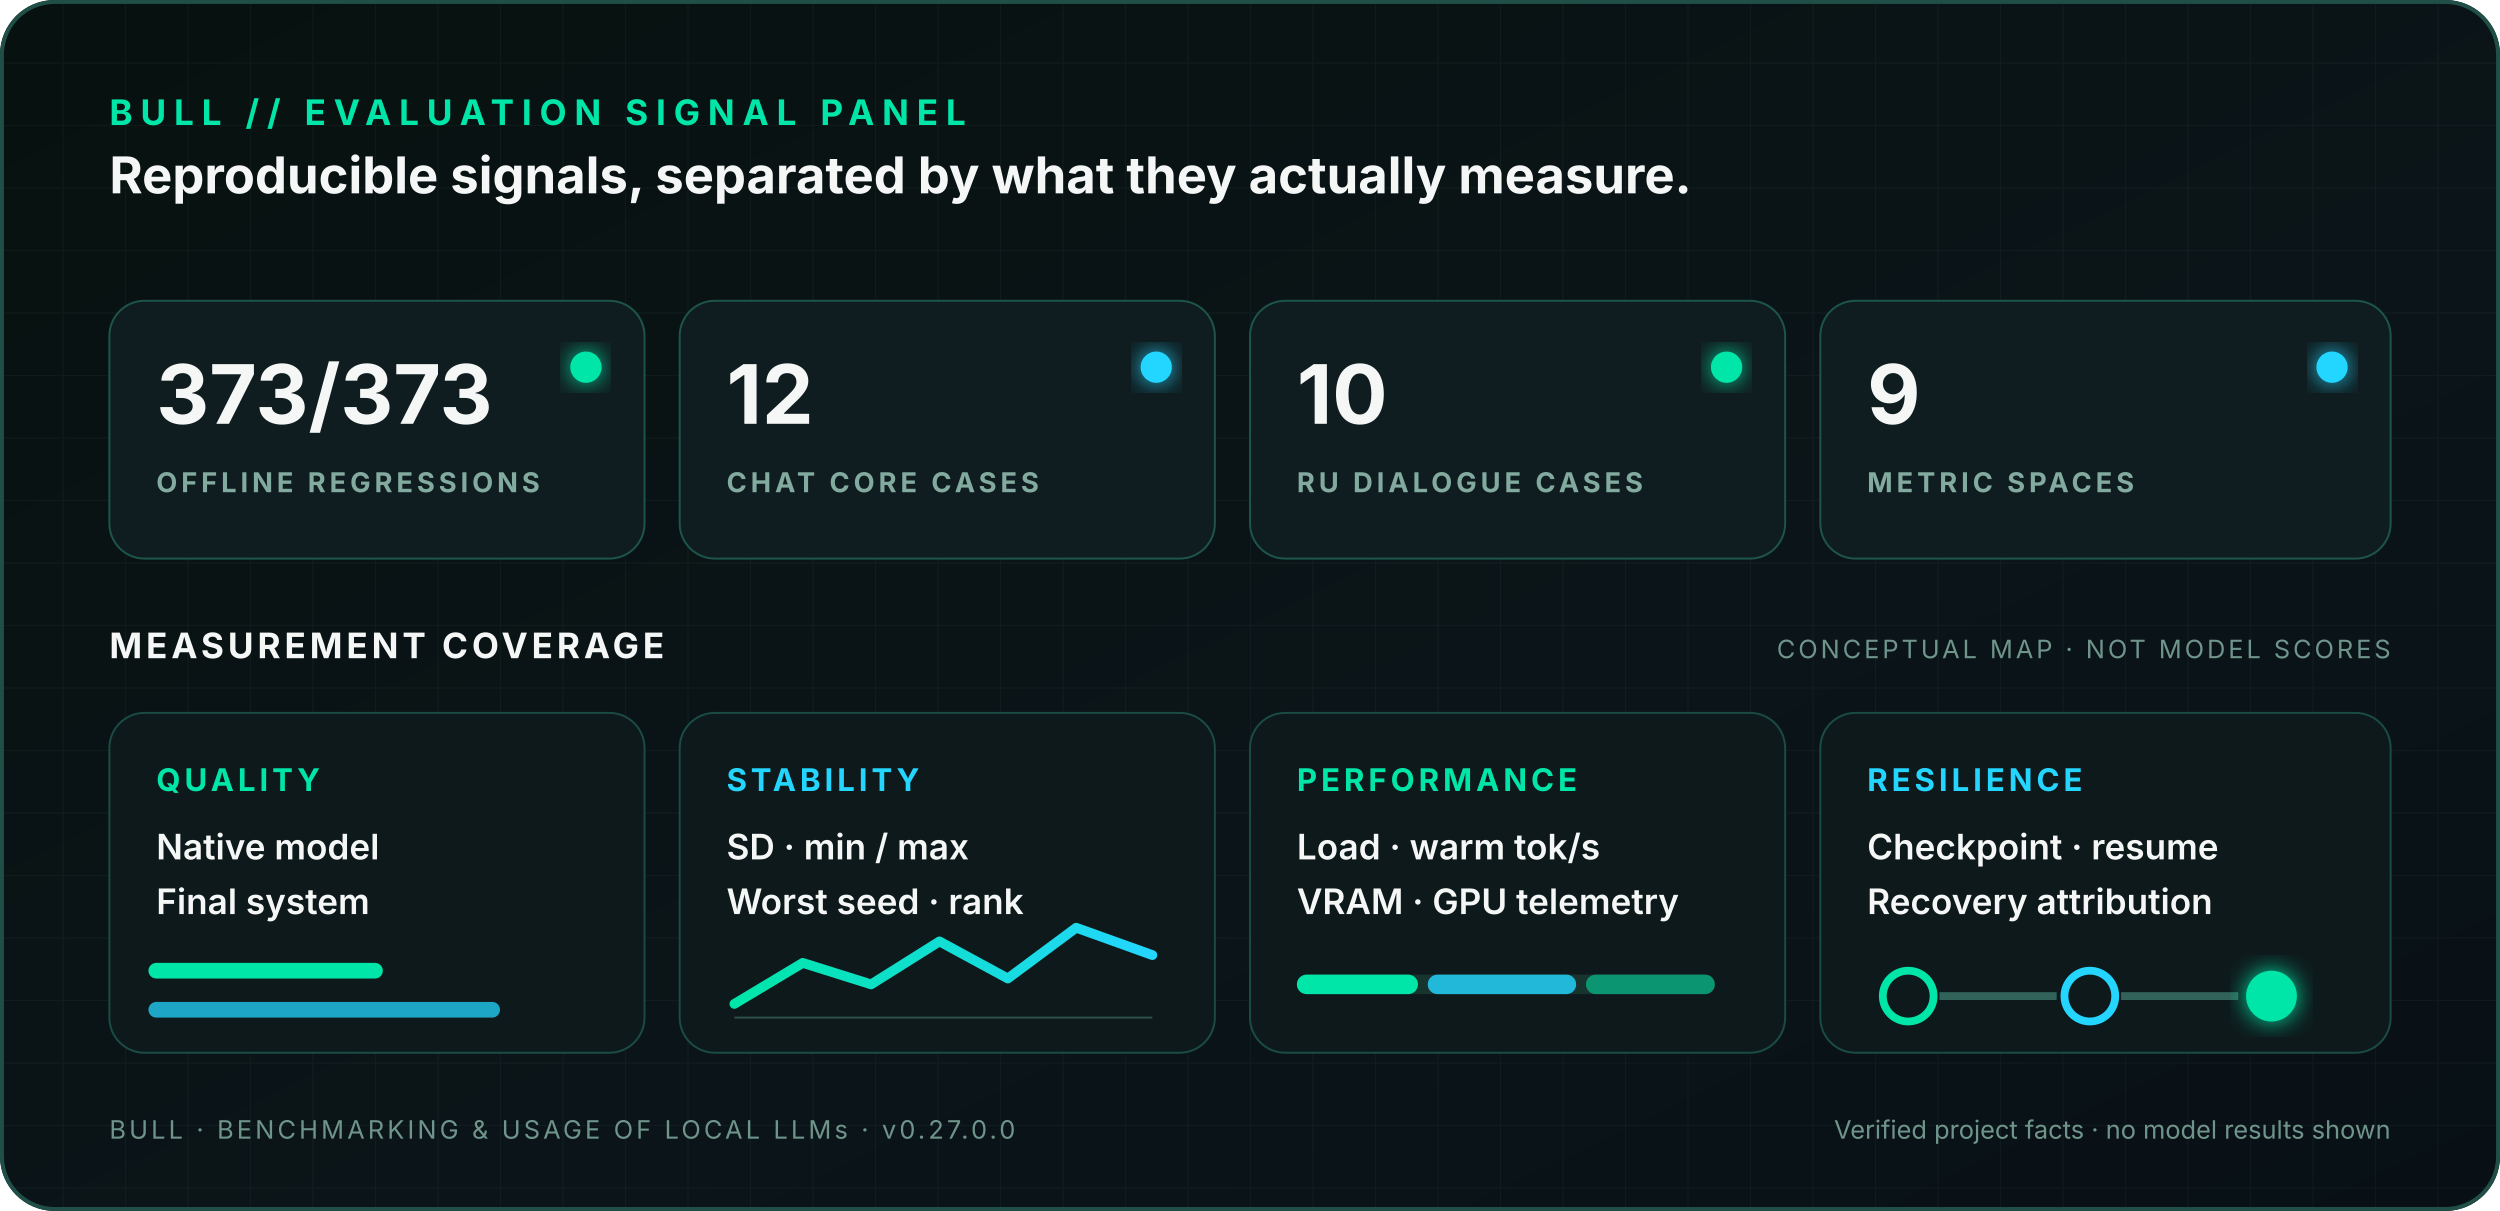
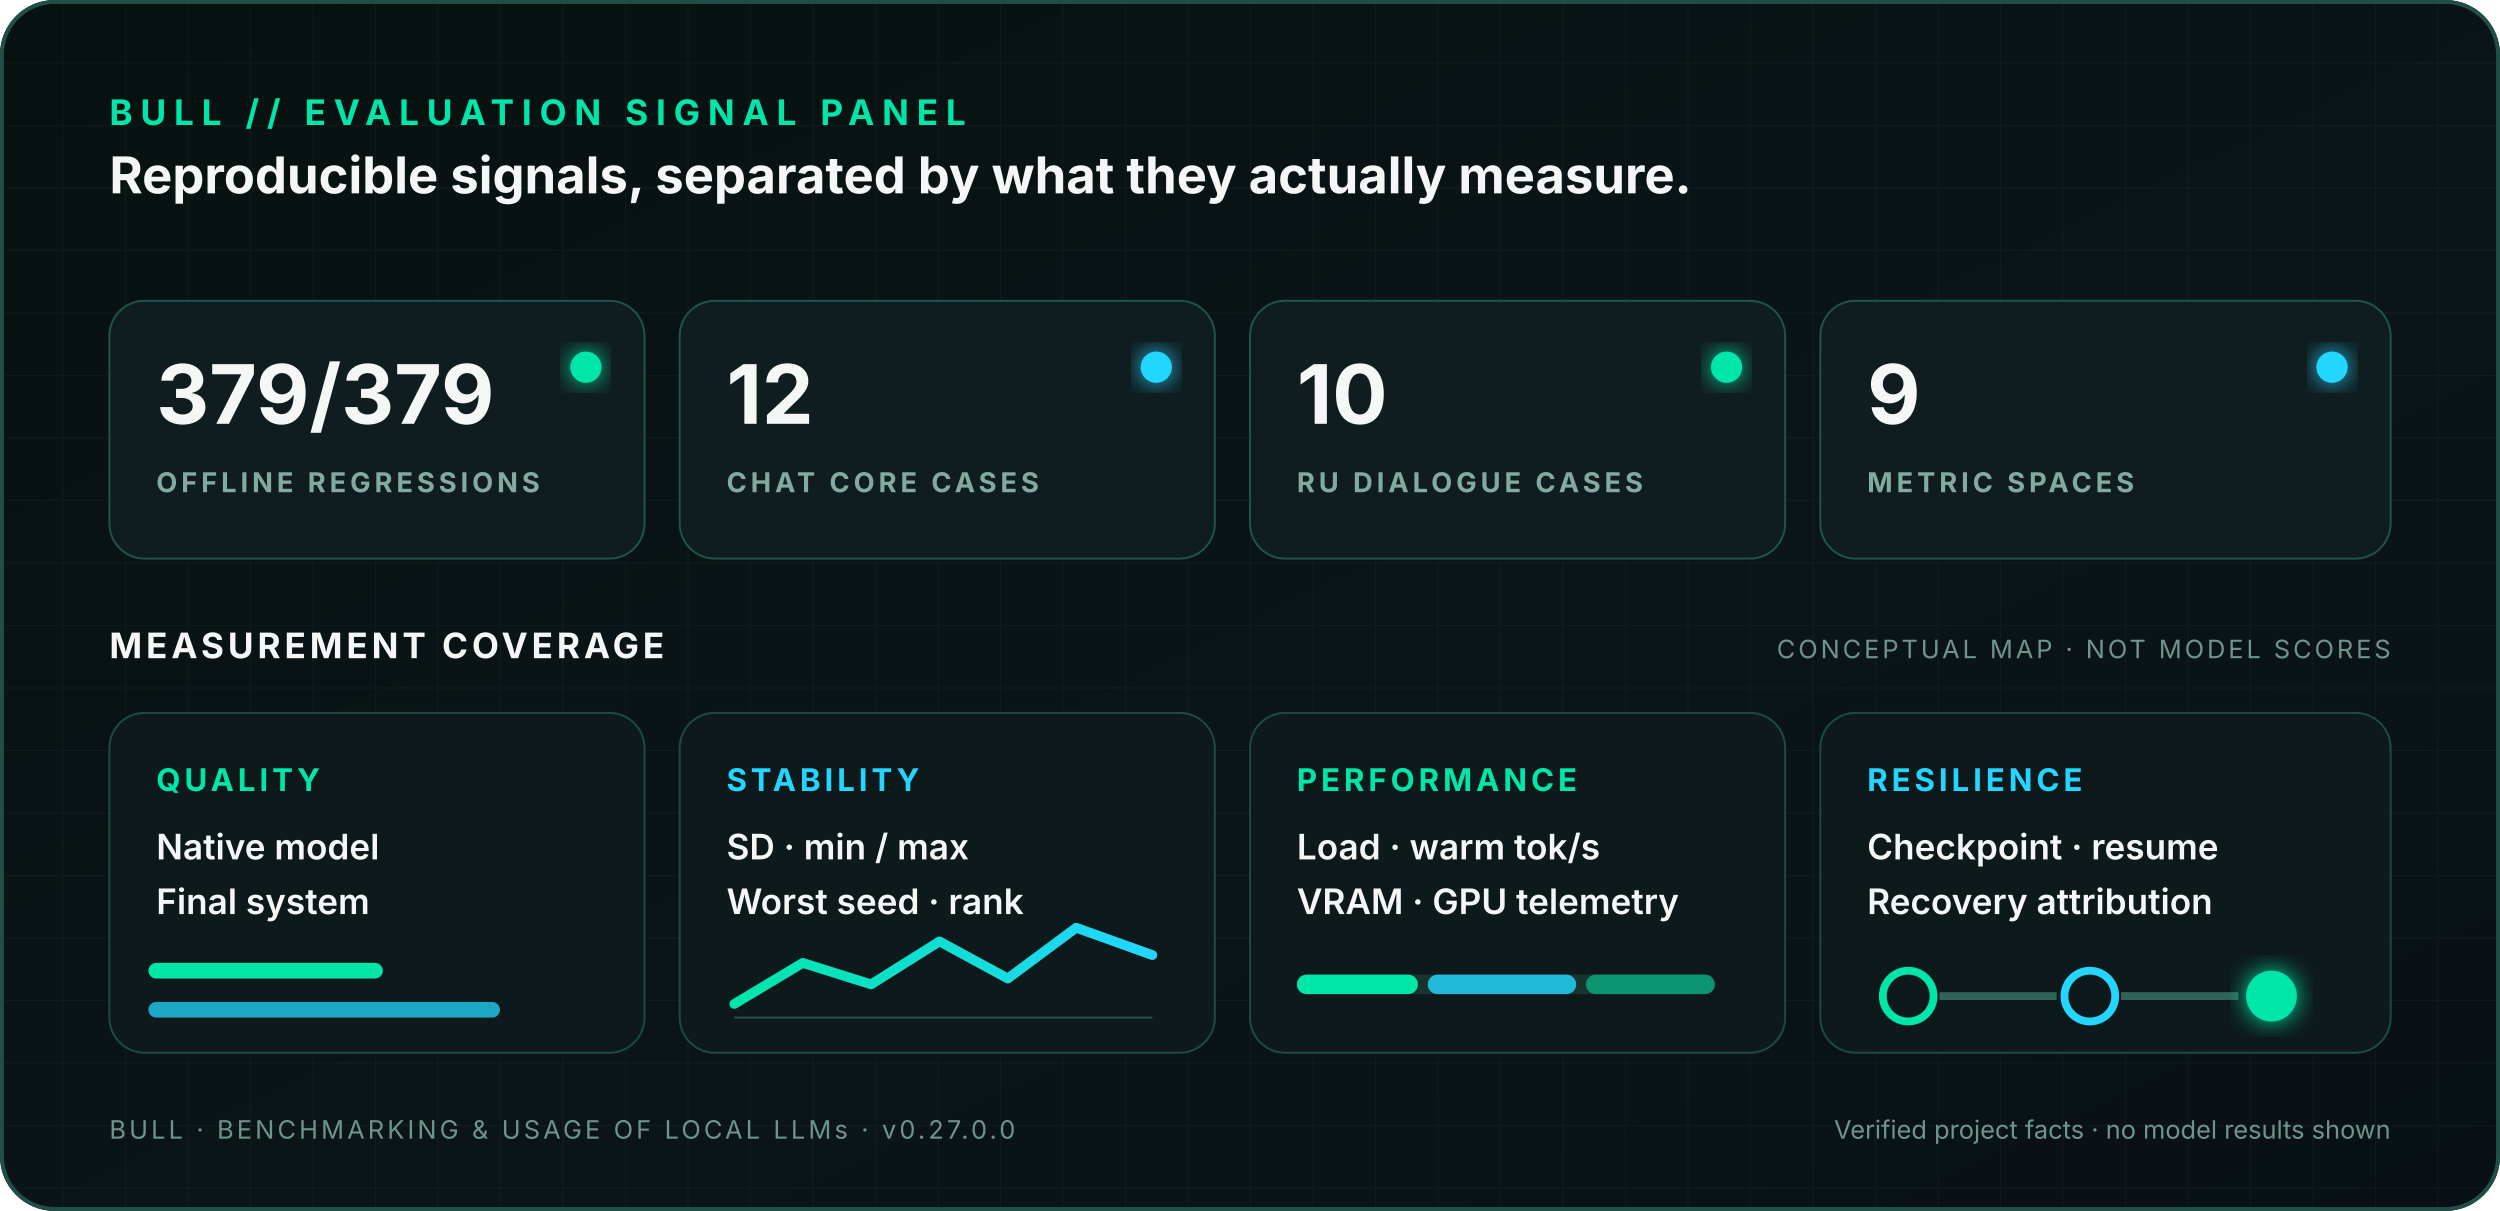
<svg xmlns="http://www.w3.org/2000/svg" width="1280" height="620" viewBox="0 0 1280 620" role="img" aria-labelledby="title desc">
  <defs>
    <linearGradient id="background" x1="0" y1="0" x2="1" y2="1">
      <stop offset="0" stop-color="#07110f" />
      <stop offset="0.58" stop-color="#0b1519" />
      <stop offset="1" stop-color="#081015" />
    </linearGradient>
    <linearGradient id="accent" x1="0" y1="0" x2="1" y2="0">
      <stop offset="0" stop-color="#00e6a8" />
      <stop offset="1" stop-color="#24d6ff" />
    </linearGradient>
    <pattern id="grid" width="32" height="32" patternUnits="userSpaceOnUse">
      <path d="M 32 0 L 0 0 0 32" fill="none" stroke="#5f857d" stroke-opacity="0.08" stroke-width="1" />
    </pattern>
    <filter id="glow" x="-30%" y="-30%" width="160%" height="160%">
      <feGaussianBlur stdDeviation="6" result="blur" />
      <feMerge>
        <feMergeNode in="blur" />
        <feMergeNode in="SourceGraphic" />
      </feMerge>
    </filter>
  </defs>
  <rect width="1280" height="620" rx="28" fill="url(#background)" />
  <rect width="1280" height="620" rx="28" fill="url(#grid)" />
  <rect x="1" y="1" width="1278" height="618" rx="27" fill="none" stroke="#1f4f47" stroke-width="2" />
  <g font-family="Segoe UI, Inter, Arial, sans-serif">
    <text x="56" y="64" fill="#00e6a8" font-size="18" font-weight="700" letter-spacing="4">BULL // EVALUATION SIGNAL PANEL</text>
    <text x="56" y="99" fill="#f4f7f5" font-size="26" font-weight="650">Reproducible signals, separated by what they actually measure.</text>
    <line x1="56" y1="124" x2="1224" y2="124" stroke="url(#accent)" stroke-width="2" opacity="0.8" />
    <g>
      <rect x="56" y="154" width="274" height="132" rx="18" fill="#101d20" stroke="#1d554b" />
      <rect x="348" y="154" width="274" height="132" rx="18" fill="#101d20" stroke="#1d554b" />
      <rect x="640" y="154" width="274" height="132" rx="18" fill="#101d20" stroke="#1d554b" />
      <rect x="932" y="154" width="292" height="132" rx="18" fill="#101d20" stroke="#1d554b" />
-       <text x="80" y="217" fill="#f4f7f5" font-size="42" font-weight="750">373/373</text>
+       <text x="80" y="217" fill="#f4f7f5" font-size="42" font-weight="750">379/379</text>
      <text x="80" y="252" fill="#82aa9f" font-size="14" font-weight="650" letter-spacing="2">OFFLINE REGRESSIONS</text>
      <circle cx="300" cy="188" r="8" fill="#00e6a8" filter="url(#glow)" />
      <text x="372" y="217" fill="#f4f7f5" font-size="42" font-weight="750">12</text>
      <text x="372" y="252" fill="#82aa9f" font-size="14" font-weight="650" letter-spacing="2">CHAT CORE CASES</text>
      <circle cx="592" cy="188" r="8" fill="#24d6ff" filter="url(#glow)" />
      <text x="664" y="217" fill="#f4f7f5" font-size="42" font-weight="750">10</text>
      <text x="664" y="252" fill="#82aa9f" font-size="14" font-weight="650" letter-spacing="2">RU DIALOGUE CASES</text>
      <circle cx="884" cy="188" r="8" fill="#00e6a8" filter="url(#glow)" />
      <text x="956" y="217" fill="#f4f7f5" font-size="42" font-weight="750">9</text>
      <text x="956" y="252" fill="#82aa9f" font-size="14" font-weight="650" letter-spacing="2">METRIC SPACES</text>
      <circle cx="1194" cy="188" r="8" fill="#24d6ff" filter="url(#glow)" />
    </g>
    <text x="56" y="337" fill="#f4f7f5" font-size="18" font-weight="700" letter-spacing="2">MEASUREMENT COVERAGE</text>
    <text x="1224" y="337" fill="#6f958b" font-size="13" text-anchor="end" letter-spacing="1.5">CONCEPTUAL MAP · NOT MODEL SCORES</text>
    <g>
      <rect x="56" y="365" width="274" height="174" rx="18" fill="#0d191b" stroke="#1b4c43" />
      <text x="80" y="405" fill="#00e6a8" font-size="16" font-weight="750" letter-spacing="2">QUALITY</text>
      <text x="80" y="440" fill="#f4f7f5" font-size="18" font-weight="600">Native model</text>
      <text x="80" y="468" fill="#f4f7f5" font-size="18" font-weight="600">Final system</text>
      <line x1="80" y1="497" x2="192" y2="497" stroke="#00e6a8" stroke-width="8" stroke-linecap="round" />
      <line x1="80" y1="517" x2="252" y2="517" stroke="#24d6ff" stroke-width="8" stroke-linecap="round" opacity="0.75" />
      <rect x="348" y="365" width="274" height="174" rx="18" fill="#0d191b" stroke="#1b4c43" />
      <text x="372" y="405" fill="#24d6ff" font-size="16" font-weight="750" letter-spacing="2">STABILITY</text>
      <text x="372" y="440" fill="#f4f7f5" font-size="18" font-weight="600">SD · min / max</text>
      <text x="372" y="468" fill="#f4f7f5" font-size="18" font-weight="600">Worst seed · rank</text>
      <polyline points="376,514 411,493 446,504 481,482 516,501 551,475 590,489" fill="none" stroke="url(#accent)" stroke-width="5" stroke-linecap="round" stroke-linejoin="round" />
      <line x1="376" y1="521" x2="590" y2="521" stroke="#2b514b" />
      <rect x="640" y="365" width="274" height="174" rx="18" fill="#0d191b" stroke="#1b4c43" />
      <text x="664" y="405" fill="#00e6a8" font-size="16" font-weight="750" letter-spacing="2">PERFORMANCE</text>
      <text x="664" y="440" fill="#f4f7f5" font-size="18" font-weight="600">Load · warm tok/s</text>
      <text x="664" y="468" fill="#f4f7f5" font-size="18" font-weight="600">VRAM · GPU telemetry</text>
      <rect x="664" y="499" width="214" height="10" rx="5" fill="#18342f" />
      <rect x="664" y="499" width="62" height="10" rx="5" fill="#00e6a8" />
      <rect x="731" y="499" width="76" height="10" rx="5" fill="#24d6ff" opacity="0.82" />
      <rect x="812" y="499" width="66" height="10" rx="5" fill="#00e6a8" opacity="0.55" />
      <rect x="932" y="365" width="292" height="174" rx="18" fill="#0d191b" stroke="#1b4c43" />
      <text x="956" y="405" fill="#24d6ff" font-size="16" font-weight="750" letter-spacing="2">RESILIENCE</text>
      <text x="956" y="440" fill="#f4f7f5" font-size="18" font-weight="600">Checkpoint · resume</text>
      <text x="956" y="468" fill="#f4f7f5" font-size="18" font-weight="600">Recovery attribution</text>
      <circle cx="977" cy="510" r="13" fill="none" stroke="#00e6a8" stroke-width="4" />
      <line x1="993" y1="510" x2="1053" y2="510" stroke="#31635a" stroke-width="4" />
      <circle cx="1070" cy="510" r="13" fill="none" stroke="#24d6ff" stroke-width="4" />
      <line x1="1086" y1="510" x2="1146" y2="510" stroke="#31635a" stroke-width="4" />
      <circle cx="1163" cy="510" r="13" fill="#00e6a8" filter="url(#glow)" />
    </g>
    <text x="56" y="583" fill="#6f958b" font-size="13" letter-spacing="1.6">BULL · BENCHMARKING &amp; USAGE OF LOCAL LLMs · v0.27.0.0</text>
    <text x="1224" y="583" fill="#6f958b" font-size="13" text-anchor="end">Verified project facts · no model results shown</text>
  </g>
</svg>
